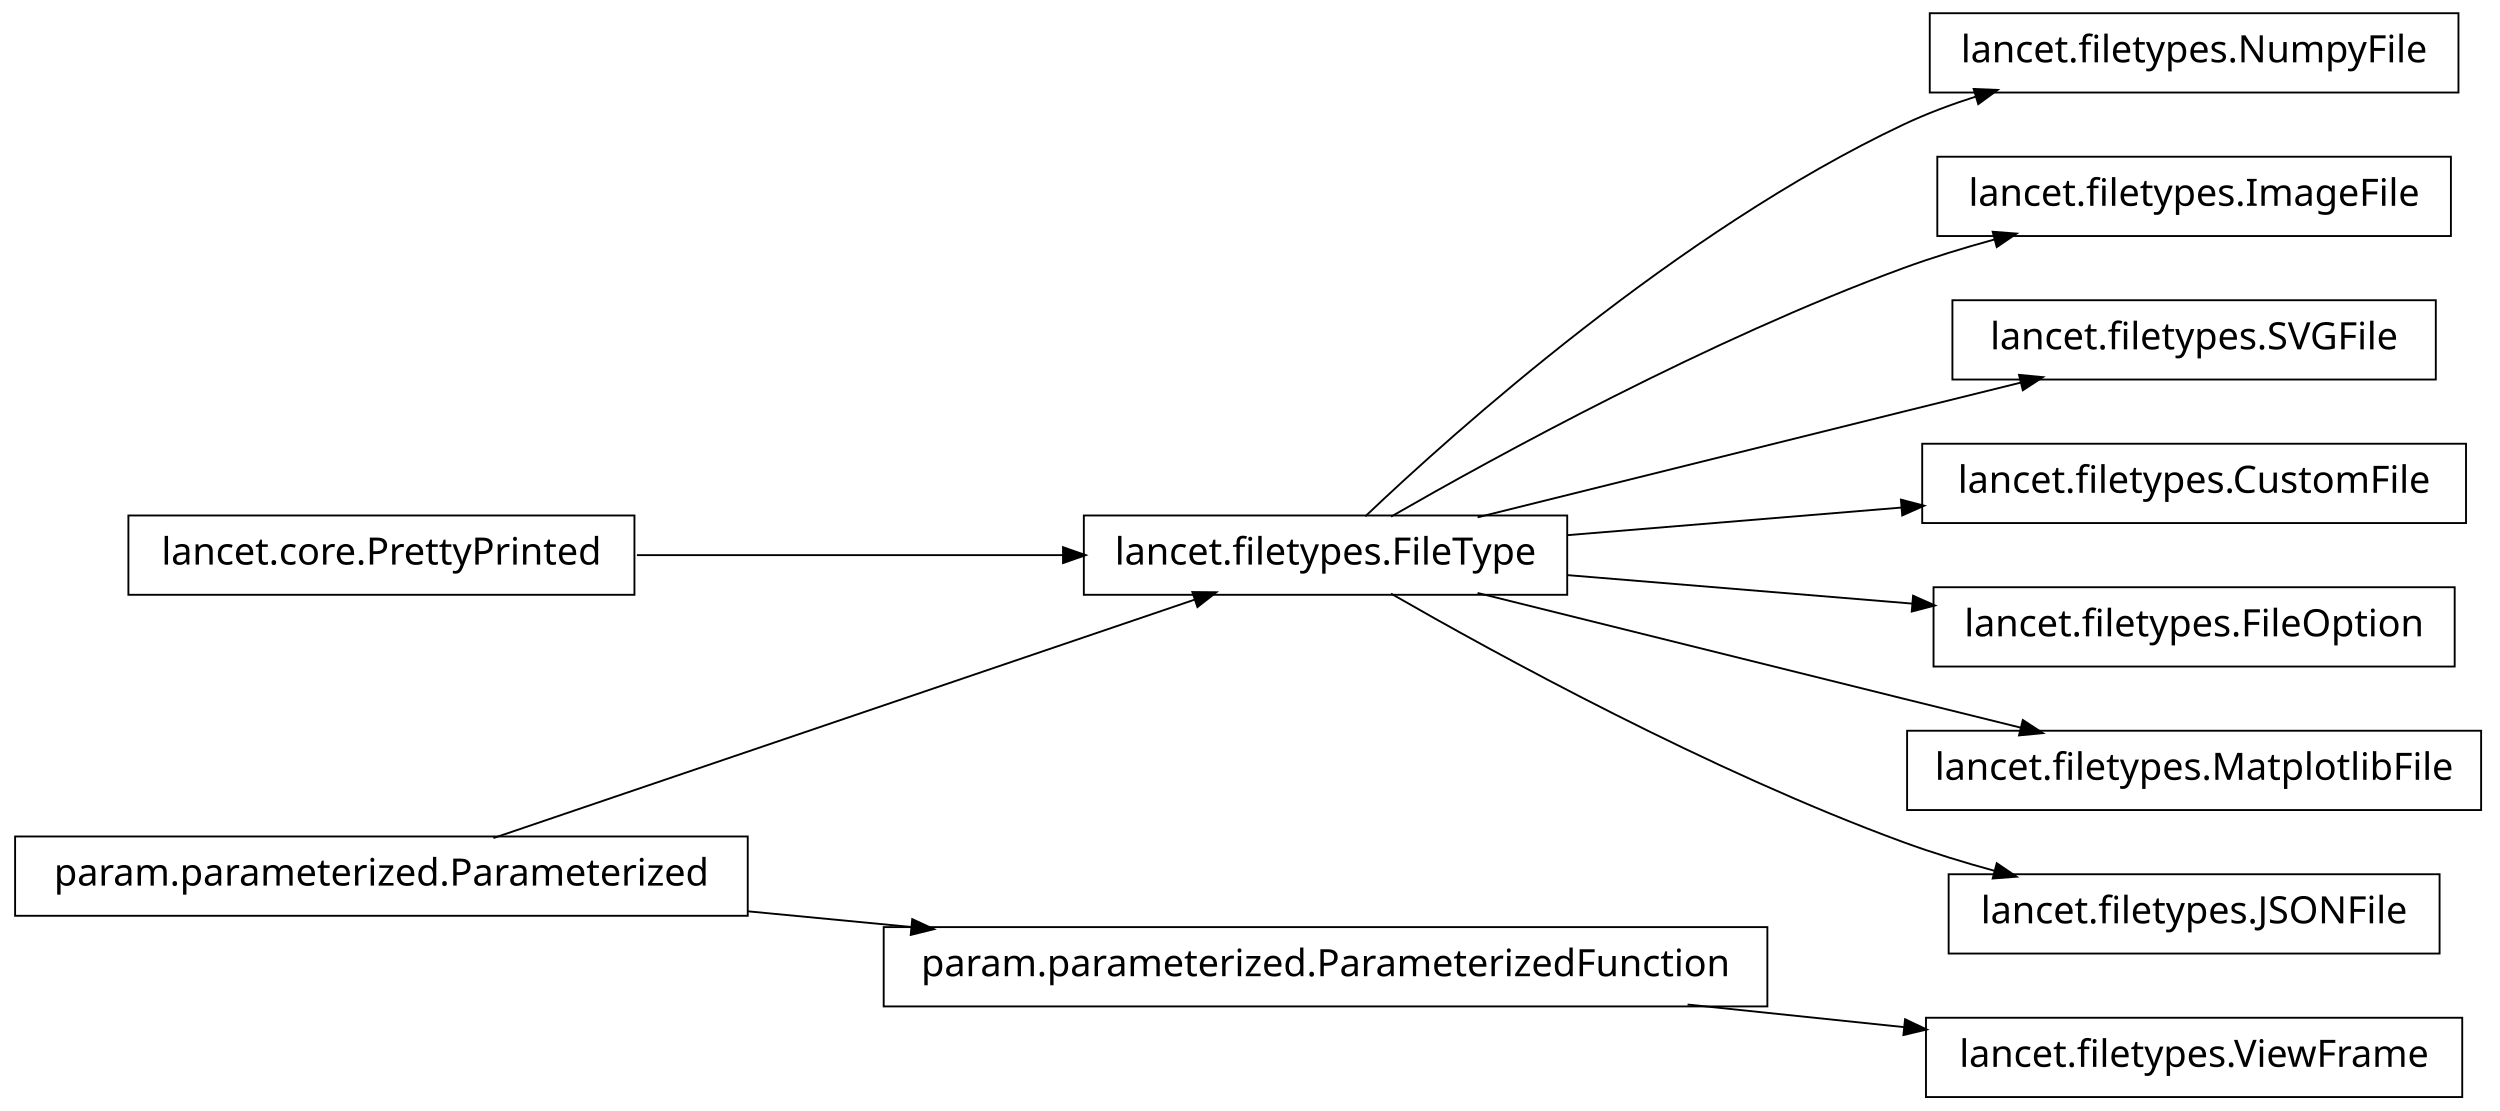
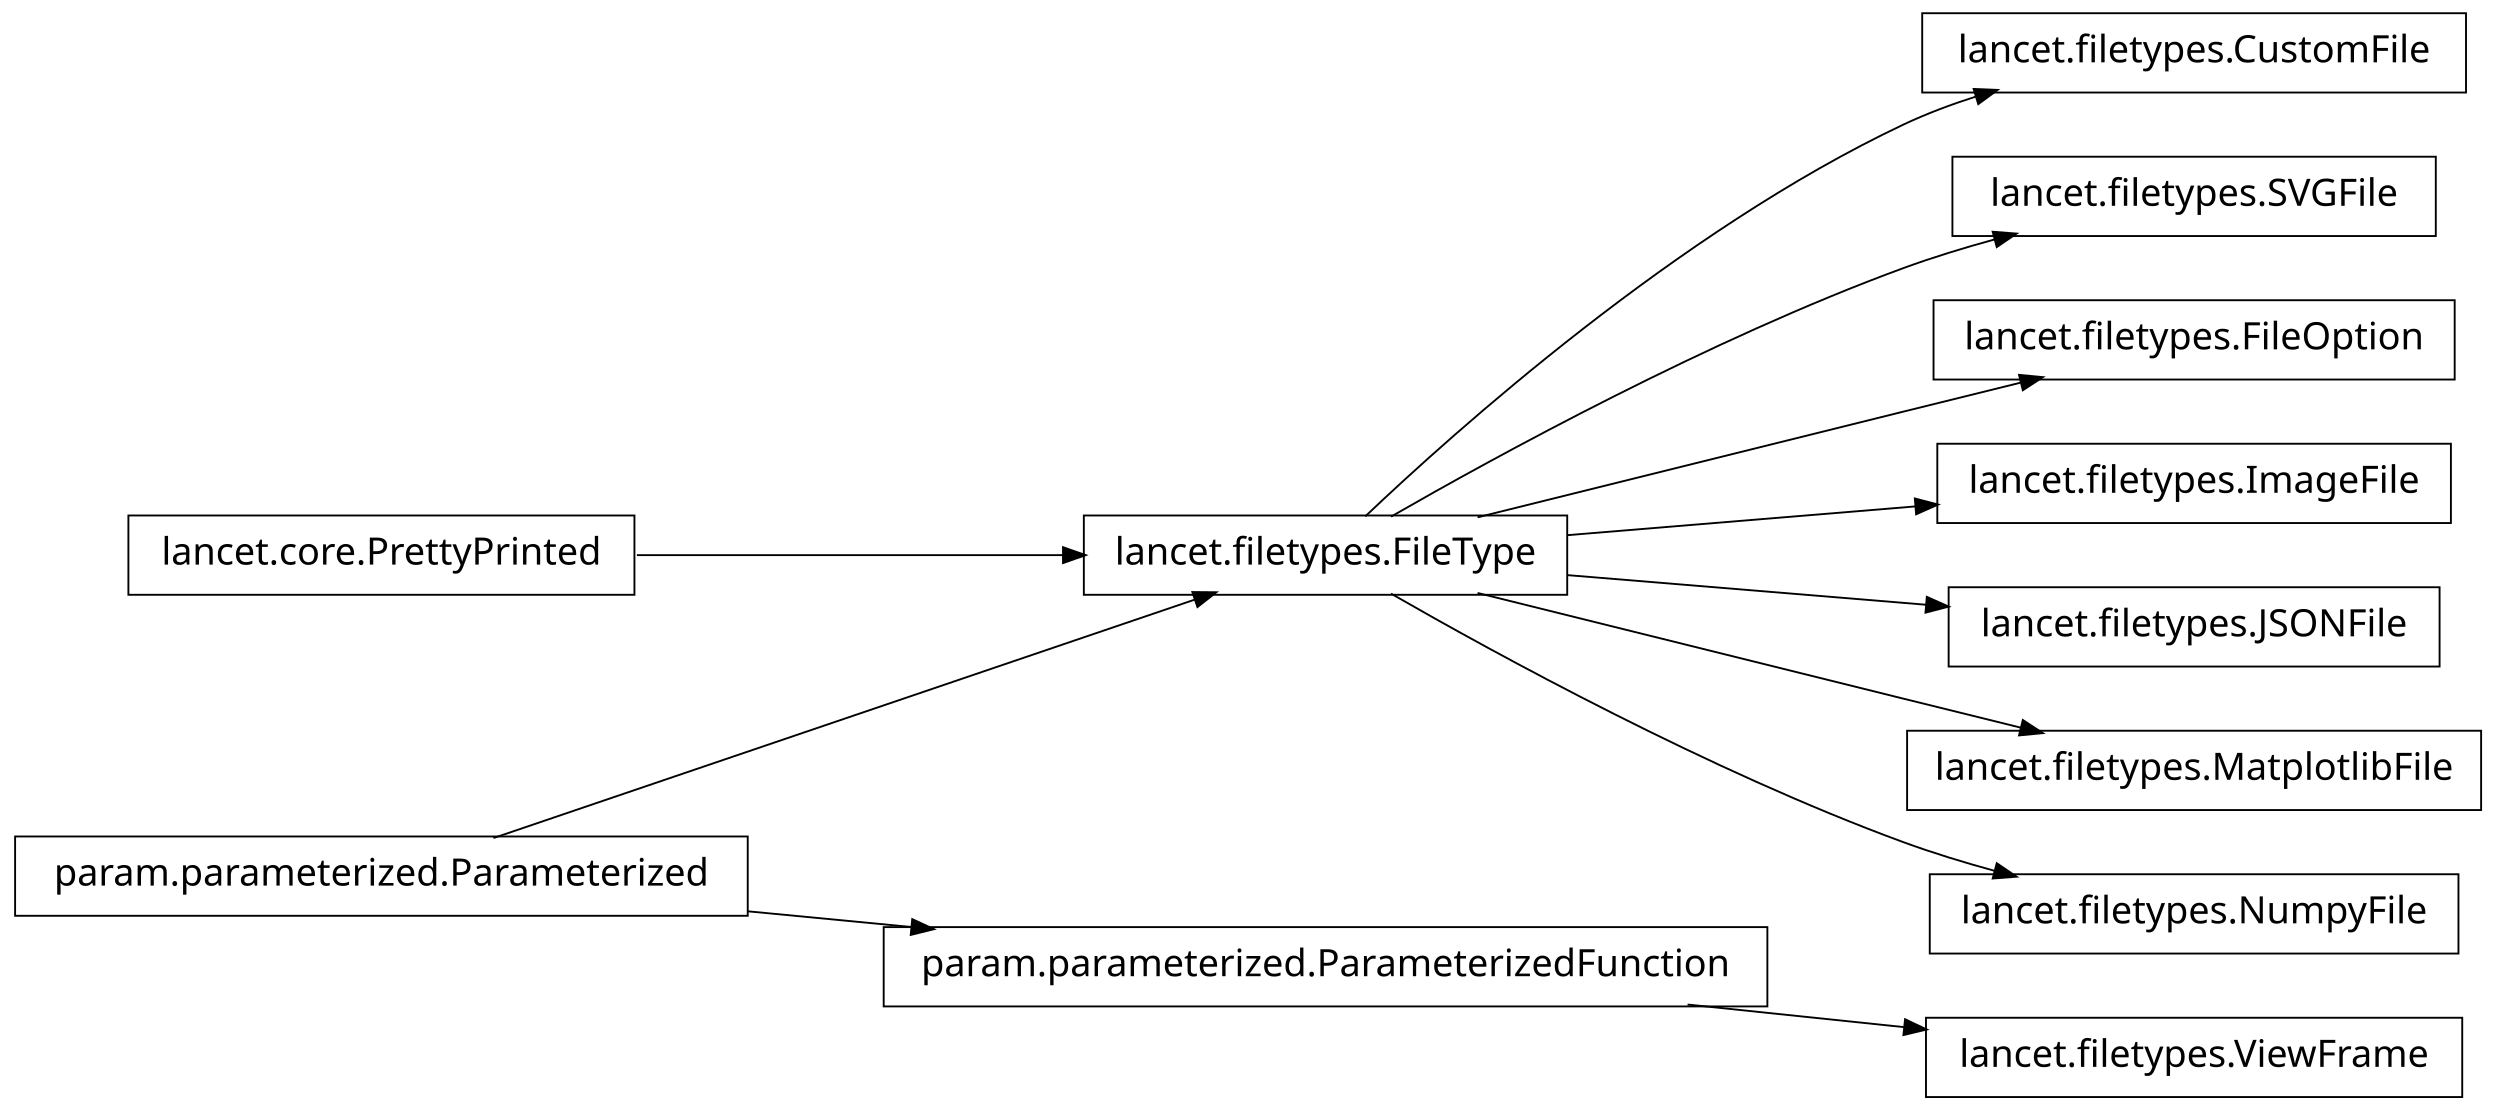
<svg xmlns="http://www.w3.org/2000/svg" width="662pt" height="294pt" viewBox="0.00 0.00 662.00 294.00">
  <g id="graph1" class="graph" transform="scale(1 1) rotate(0) translate(4 290)">
    <polygon fill="white" stroke="white" points="-4,5 -4,-290 659,-290 659,5 -4,5" />
    <g id="node1" class="node">
-       <polygon fill="none" stroke="black" stroke-width="0.5" points="647,-286.5 507,-286.5 507,-265.5 647,-265.5 647,-286.5" />
-       <text text-anchor="middle" x="577" y="-273.5" font-family="Vera" font-size="10.00">lancet.filetypes.NumpyFile</text>
+       <polygon fill="none" stroke="black" stroke-width="0.5" points="649,-286.5 505,-286.5 505,-265.5 649,-265.5 649,-286.5" />
+       <text text-anchor="middle" x="577" y="-273.5" font-family="Vera" font-size="10.00">lancet.filetypes.CustomFile</text>
    </g>
    <g id="node2" class="node">
      <polygon fill="none" stroke="black" stroke-width="0.5" points="411,-153.5 283,-153.5 283,-132.5 411,-132.5 411,-153.5" />
      <text text-anchor="middle" x="347" y="-140.5" font-family="Vera" font-size="10.00">lancet.filetypes.FileType</text>
    </g>
    <g id="edge2" class="edge">
      <path fill="none" stroke="black" stroke-width="0.5" d="M357.512,-153.252C381.003,-175.58 440.392,-228.855 500,-257 506.052,-259.858 512.582,-262.315 519.191,-264.421" />
      <polygon fill="black" stroke="black" points="518.959,-266.18 524.252,-265.964 519.98,-262.833 518.959,-266.18" />
    </g>
-     <g id="node4" class="node">
-       <polygon fill="none" stroke="black" stroke-width="0.5" points="645,-248.5 509,-248.5 509,-227.5 645,-227.5 645,-248.5" />
-       <text text-anchor="middle" x="577" y="-235.5" font-family="Vera" font-size="10.00">lancet.filetypes.ImageFile</text>
+     <g id="node8" class="node">
+       <polygon fill="none" stroke="black" stroke-width="0.5" points="641,-248.5 513,-248.5 513,-227.5 641,-227.5 641,-248.5" />
+       <text text-anchor="middle" x="577" y="-235.5" font-family="Vera" font-size="10.00">lancet.filetypes.SVGFile</text>
    </g>
-     <g id="edge4" class="edge">
+     <g id="edge8" class="edge">
      <path fill="none" stroke="black" stroke-width="0.5" d="M364.341,-153.195C392.139,-169.17 448.764,-200.212 500,-219 507.708,-221.826 516.002,-224.367 524.192,-226.602" />
      <polygon fill="black" stroke="black" points="523.989,-228.358 529.271,-227.953 524.89,-224.976 523.989,-228.358" />
    </g>
-     <g id="node6" class="node">
-       <polygon fill="none" stroke="black" stroke-width="0.5" points="641,-210.5 513,-210.5 513,-189.5 641,-189.5 641,-210.5" />
-       <text text-anchor="middle" x="577" y="-197.5" font-family="Vera" font-size="10.00">lancet.filetypes.SVGFile</text>
+     <g id="node10" class="node">
+       <polygon fill="none" stroke="black" stroke-width="0.5" points="646,-210.5 508,-210.5 508,-189.5 646,-189.5 646,-210.5" />
+       <text text-anchor="middle" x="577" y="-197.5" font-family="Vera" font-size="10.00">lancet.filetypes.FileOption</text>
    </g>
-     <g id="edge6" class="edge">
+     <g id="edge10" class="edge">
      <path fill="none" stroke="black" stroke-width="0.5" d="M387.263,-153.018C418.115,-160.689 461.743,-171.529 500,-181 510.108,-183.502 520.963,-186.184 531.242,-188.721" />
      <polygon fill="black" stroke="black" points="530.963,-190.455 536.237,-189.954 531.802,-187.057 530.963,-190.455" />
    </g>
-     <g id="node8" class="node">
-       <polygon fill="none" stroke="black" stroke-width="0.5" points="649,-172.5 505,-172.5 505,-151.5 649,-151.5 649,-172.5" />
-       <text text-anchor="middle" x="577" y="-159.5" font-family="Vera" font-size="10.00">lancet.filetypes.CustomFile</text>
+     <g id="node15" class="node">
+       <polygon fill="none" stroke="black" stroke-width="0.5" points="645,-172.5 509,-172.5 509,-151.5 645,-151.5 645,-172.5" />
+       <text text-anchor="middle" x="577" y="-159.5" font-family="Vera" font-size="10.00">lancet.filetypes.ImageFile</text>
    </g>
-     <g id="edge8" class="edge">
-       <path fill="none" stroke="black" stroke-width="0.5" d="M411.068,-148.293C438.472,-150.556 470.711,-153.22 499.448,-155.594" />
-       <polygon fill="black" stroke="black" points="499.644,-157.366 504.771,-156.033 499.932,-153.878 499.644,-157.366" />
+     <g id="edge14" class="edge">
+       <path fill="none" stroke="black" stroke-width="0.5" d="M411.068,-148.293C439.716,-150.659 473.649,-153.462 503.341,-155.915" />
+       <polygon fill="black" stroke="black" points="503.323,-157.669 508.45,-156.337 503.611,-154.181 503.323,-157.669" />
    </g>
-     <g id="node10" class="node">
-       <polygon fill="none" stroke="black" stroke-width="0.5" points="646,-134.5 508,-134.5 508,-113.5 646,-113.5 646,-134.5" />
-       <text text-anchor="middle" x="577" y="-121.5" font-family="Vera" font-size="10.00">lancet.filetypes.FileOption</text>
+     <g id="node17" class="node">
+       <polygon fill="none" stroke="black" stroke-width="0.5" points="642,-134.5 512,-134.5 512,-113.5 642,-113.5 642,-134.5" />
+       <text text-anchor="middle" x="577" y="-121.5" font-family="Vera" font-size="10.00">lancet.filetypes.JSONFile</text>
    </g>
-     <g id="edge10" class="edge">
-       <path fill="none" stroke="black" stroke-width="0.5" d="M411.068,-137.707C439.465,-135.362 473.054,-132.587 502.559,-130.149" />
-       <polygon fill="black" stroke="black" points="502.798,-131.886 507.637,-129.73 502.509,-128.398 502.798,-131.886" />
+     <g id="edge16" class="edge">
+       <path fill="none" stroke="black" stroke-width="0.5" d="M411.068,-137.707C440.596,-135.268 475.738,-132.365 506.064,-129.86" />
+       <polygon fill="black" stroke="black" points="506.438,-131.585 511.276,-129.429 506.149,-128.097 506.438,-131.585" />
    </g>
    <g id="node19" class="node">
      <polygon fill="none" stroke="black" stroke-width="0.5" points="653,-96.5 501,-96.5 501,-75.5 653,-75.5 653,-96.5" />
      <text text-anchor="middle" x="577" y="-83.5" font-family="Vera" font-size="10.00">lancet.filetypes.MatplotlibFile</text>
    </g>
    <g id="edge18" class="edge">
      <path fill="none" stroke="black" stroke-width="0.5" d="M387.263,-132.982C418.115,-125.311 461.743,-114.471 500,-105 510.108,-102.498 520.963,-99.816 531.242,-97.279" />
      <polygon fill="black" stroke="black" points="531.802,-98.943 536.237,-96.046 530.963,-95.545 531.802,-98.943" />
    </g>
    <g id="node21" class="node">
-       <polygon fill="none" stroke="black" stroke-width="0.5" points="642,-58.5 512,-58.5 512,-37.5 642,-37.5 642,-58.5" />
-       <text text-anchor="middle" x="577" y="-45.5" font-family="Vera" font-size="10.00">lancet.filetypes.JSONFile</text>
+       <polygon fill="none" stroke="black" stroke-width="0.5" points="647,-58.5 507,-58.5 507,-37.5 647,-37.5 647,-58.5" />
+       <text text-anchor="middle" x="577" y="-45.5" font-family="Vera" font-size="10.00">lancet.filetypes.NumpyFile</text>
    </g>
    <g id="edge20" class="edge">
      <path fill="none" stroke="black" stroke-width="0.5" d="M364.341,-132.805C392.139,-116.83 448.764,-85.788 500,-67 507.708,-64.174 516.002,-61.633 524.192,-59.398" />
      <polygon fill="black" stroke="black" points="524.89,-61.024 529.271,-58.047 523.989,-57.642 524.89,-61.024" />
    </g>
-     <g id="node12" class="node">
+     <g id="node4" class="node">
      <polygon fill="none" stroke="black" stroke-width="0.5" points="164,-153.5 30,-153.5 30,-132.5 164,-132.5 164,-153.5" />
      <text text-anchor="middle" x="97" y="-140.5" font-family="Vera" font-size="10.00">lancet.core.PrettyPrinted</text>
    </g>
-     <g id="edge12" class="edge">
+     <g id="edge4" class="edge">
      <path fill="none" stroke="black" stroke-width="0.5" d="M164.654,-143C199.662,-143 242.332,-143 277.591,-143" />
      <polygon fill="black" stroke="black" points="277.738,-144.75 282.738,-143 277.738,-141.25 277.738,-144.75" />
    </g>
-     <g id="node14" class="node">
+     <g id="node6" class="node">
      <polygon fill="none" stroke="black" stroke-width="0.5" points="194,-68.5 5.68434e-14,-68.5 0,-47.5 194,-47.5 194,-68.5" />
      <text text-anchor="middle" x="97" y="-55.5" font-family="Vera" font-size="10.00">param.parameterized.Parameterized</text>
    </g>
-     <g id="edge14" class="edge">
+     <g id="edge6" class="edge">
      <path fill="none" stroke="black" stroke-width="0.5" d="M126.66,-68.084C173.177,-83.9 263.064,-114.462 312.438,-131.249" />
      <polygon fill="black" stroke="black" points="312.081,-132.976 317.379,-132.929 313.208,-129.662 312.081,-132.976" />
    </g>
-     <g id="node17" class="node">
+     <g id="node13" class="node">
      <polygon fill="none" stroke="black" stroke-width="0.5" points="464,-44.5 230,-44.5 230,-23.5 464,-23.5 464,-44.5" />
      <text text-anchor="middle" x="347" y="-31.5" font-family="Vera" font-size="10.00">param.parameterized.ParameterizedFunction</text>
    </g>
    <g id="edge22" class="edge">
      <path fill="none" stroke="black" stroke-width="0.5" d="M194.014,-48.687C208.194,-47.325 222.881,-45.916 237.292,-44.532" />
      <polygon fill="black" stroke="black" points="237.777,-46.243 242.587,-44.024 237.443,-42.76 237.777,-46.243" />
    </g>
-     <g id="node16" class="node">
+     <g id="node12" class="node">
      <polygon fill="none" stroke="black" stroke-width="0.5" points="648,-20.5 506,-20.5 506,0.5 648,0.5 648,-20.5" />
      <text text-anchor="middle" x="577" y="-7.5" font-family="Vera" font-size="10.00">lancet.filetypes.ViewFrame</text>
    </g>
-     <g id="edge16" class="edge">
+     <g id="edge12" class="edge">
      <path fill="none" stroke="black" stroke-width="0.5" d="M442.875,-23.996C462.029,-21.997 481.911,-19.922 500.314,-18.002" />
      <polygon fill="black" stroke="black" points="500.673,-19.724 505.464,-17.465 500.309,-16.243 500.673,-19.724" />
    </g>
  </g>
</svg>
